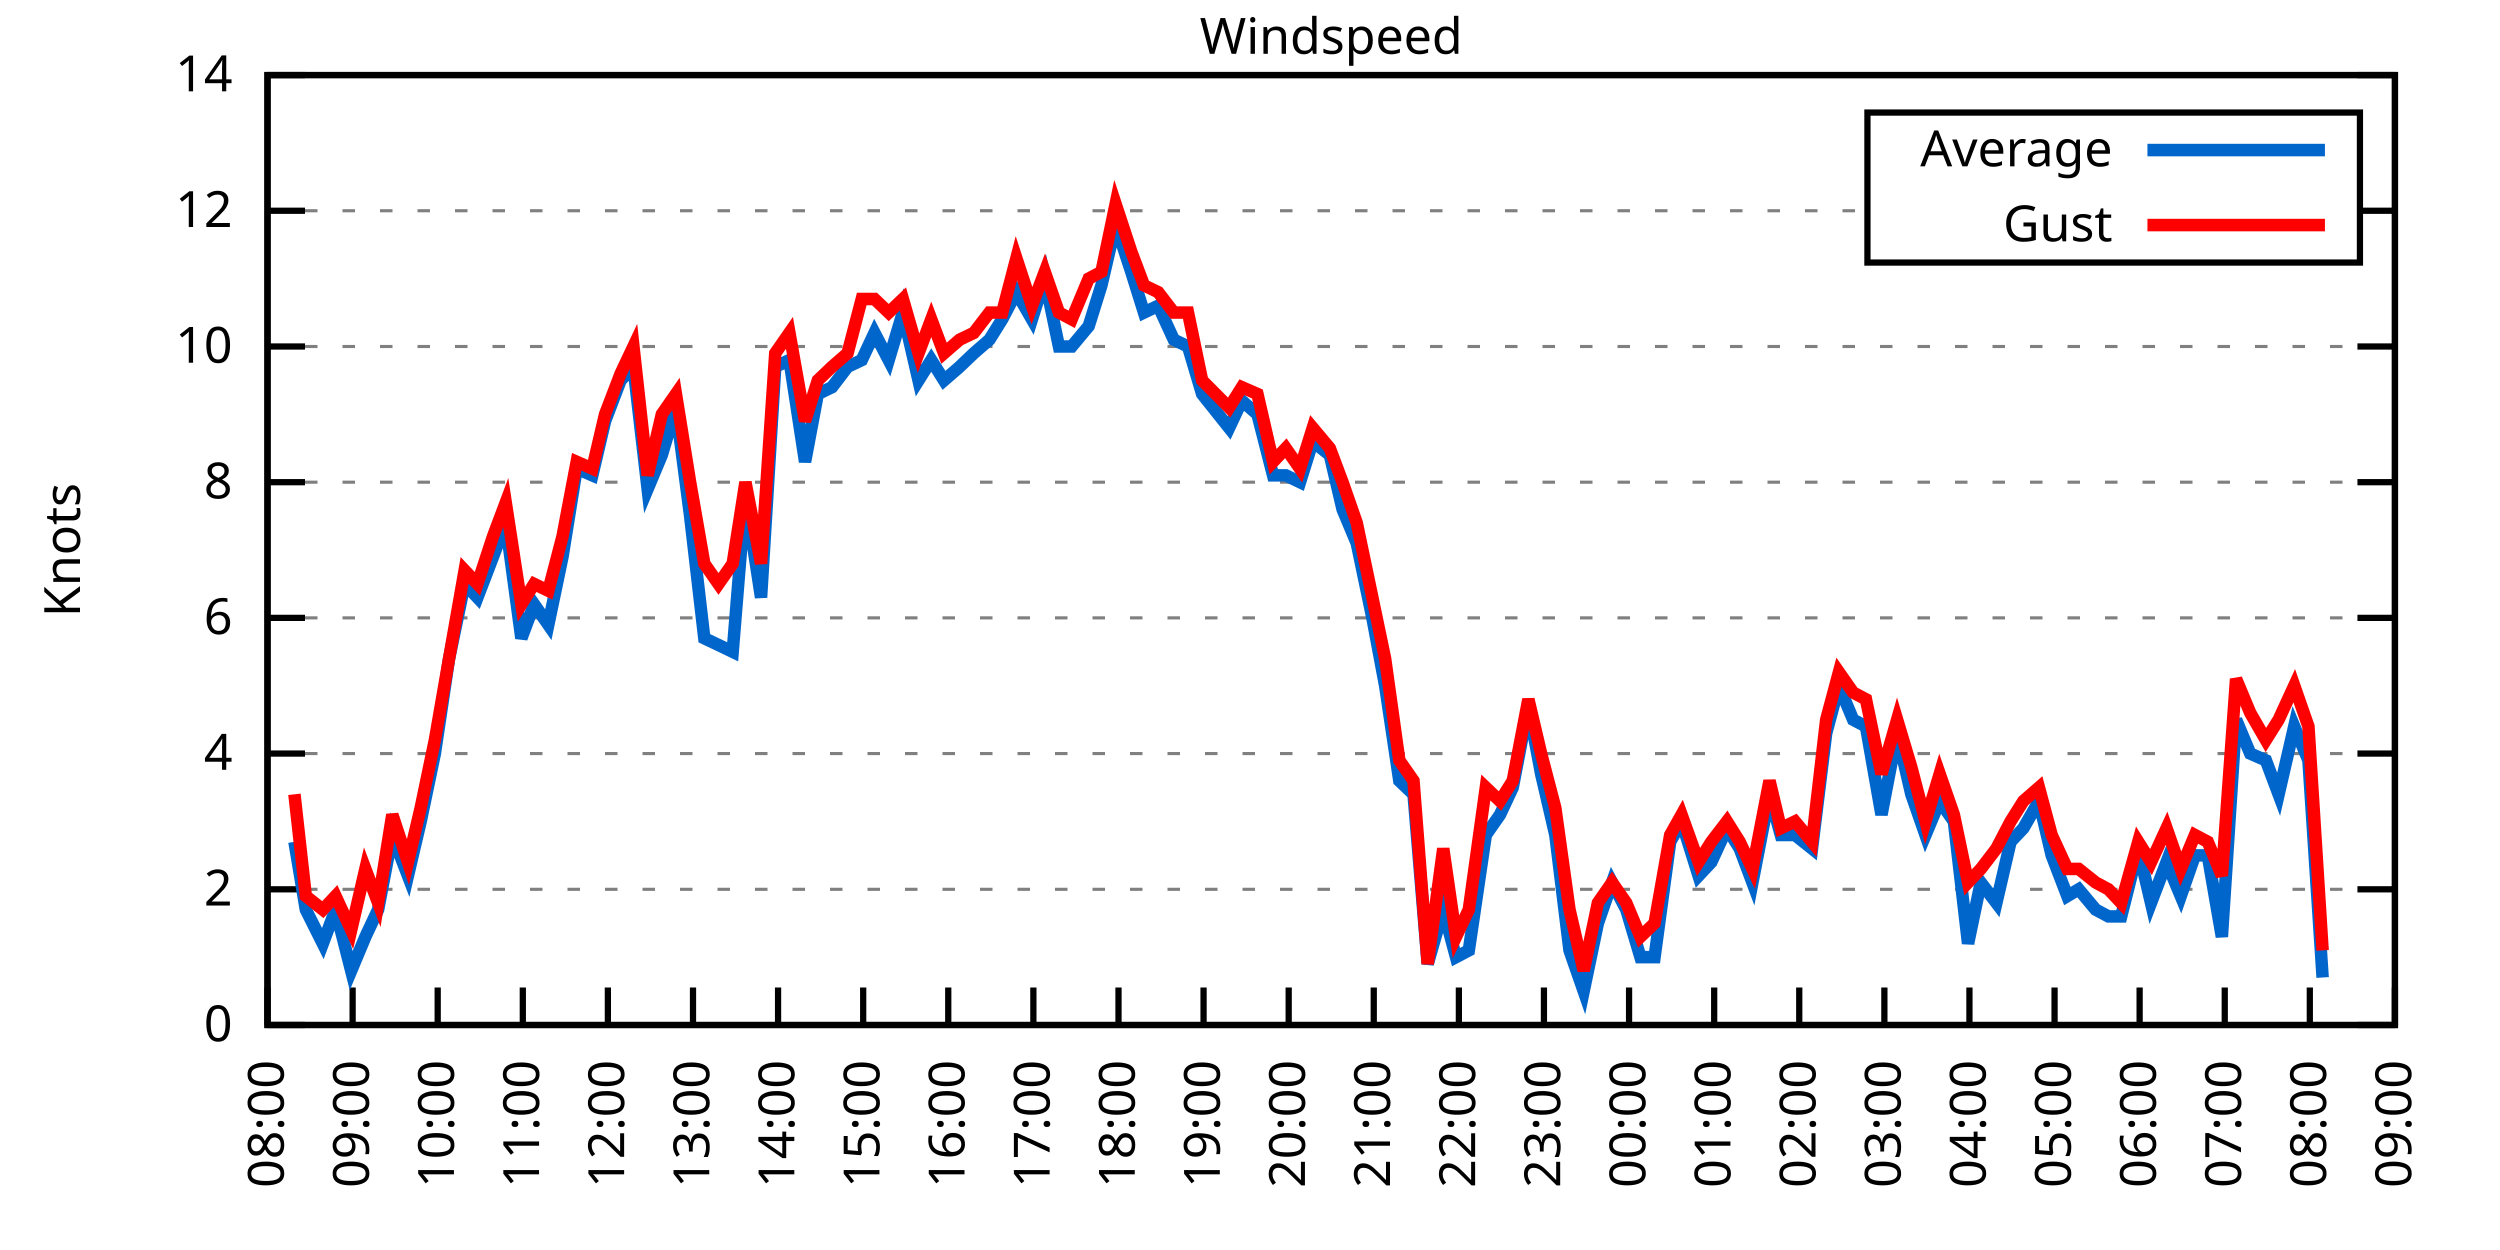
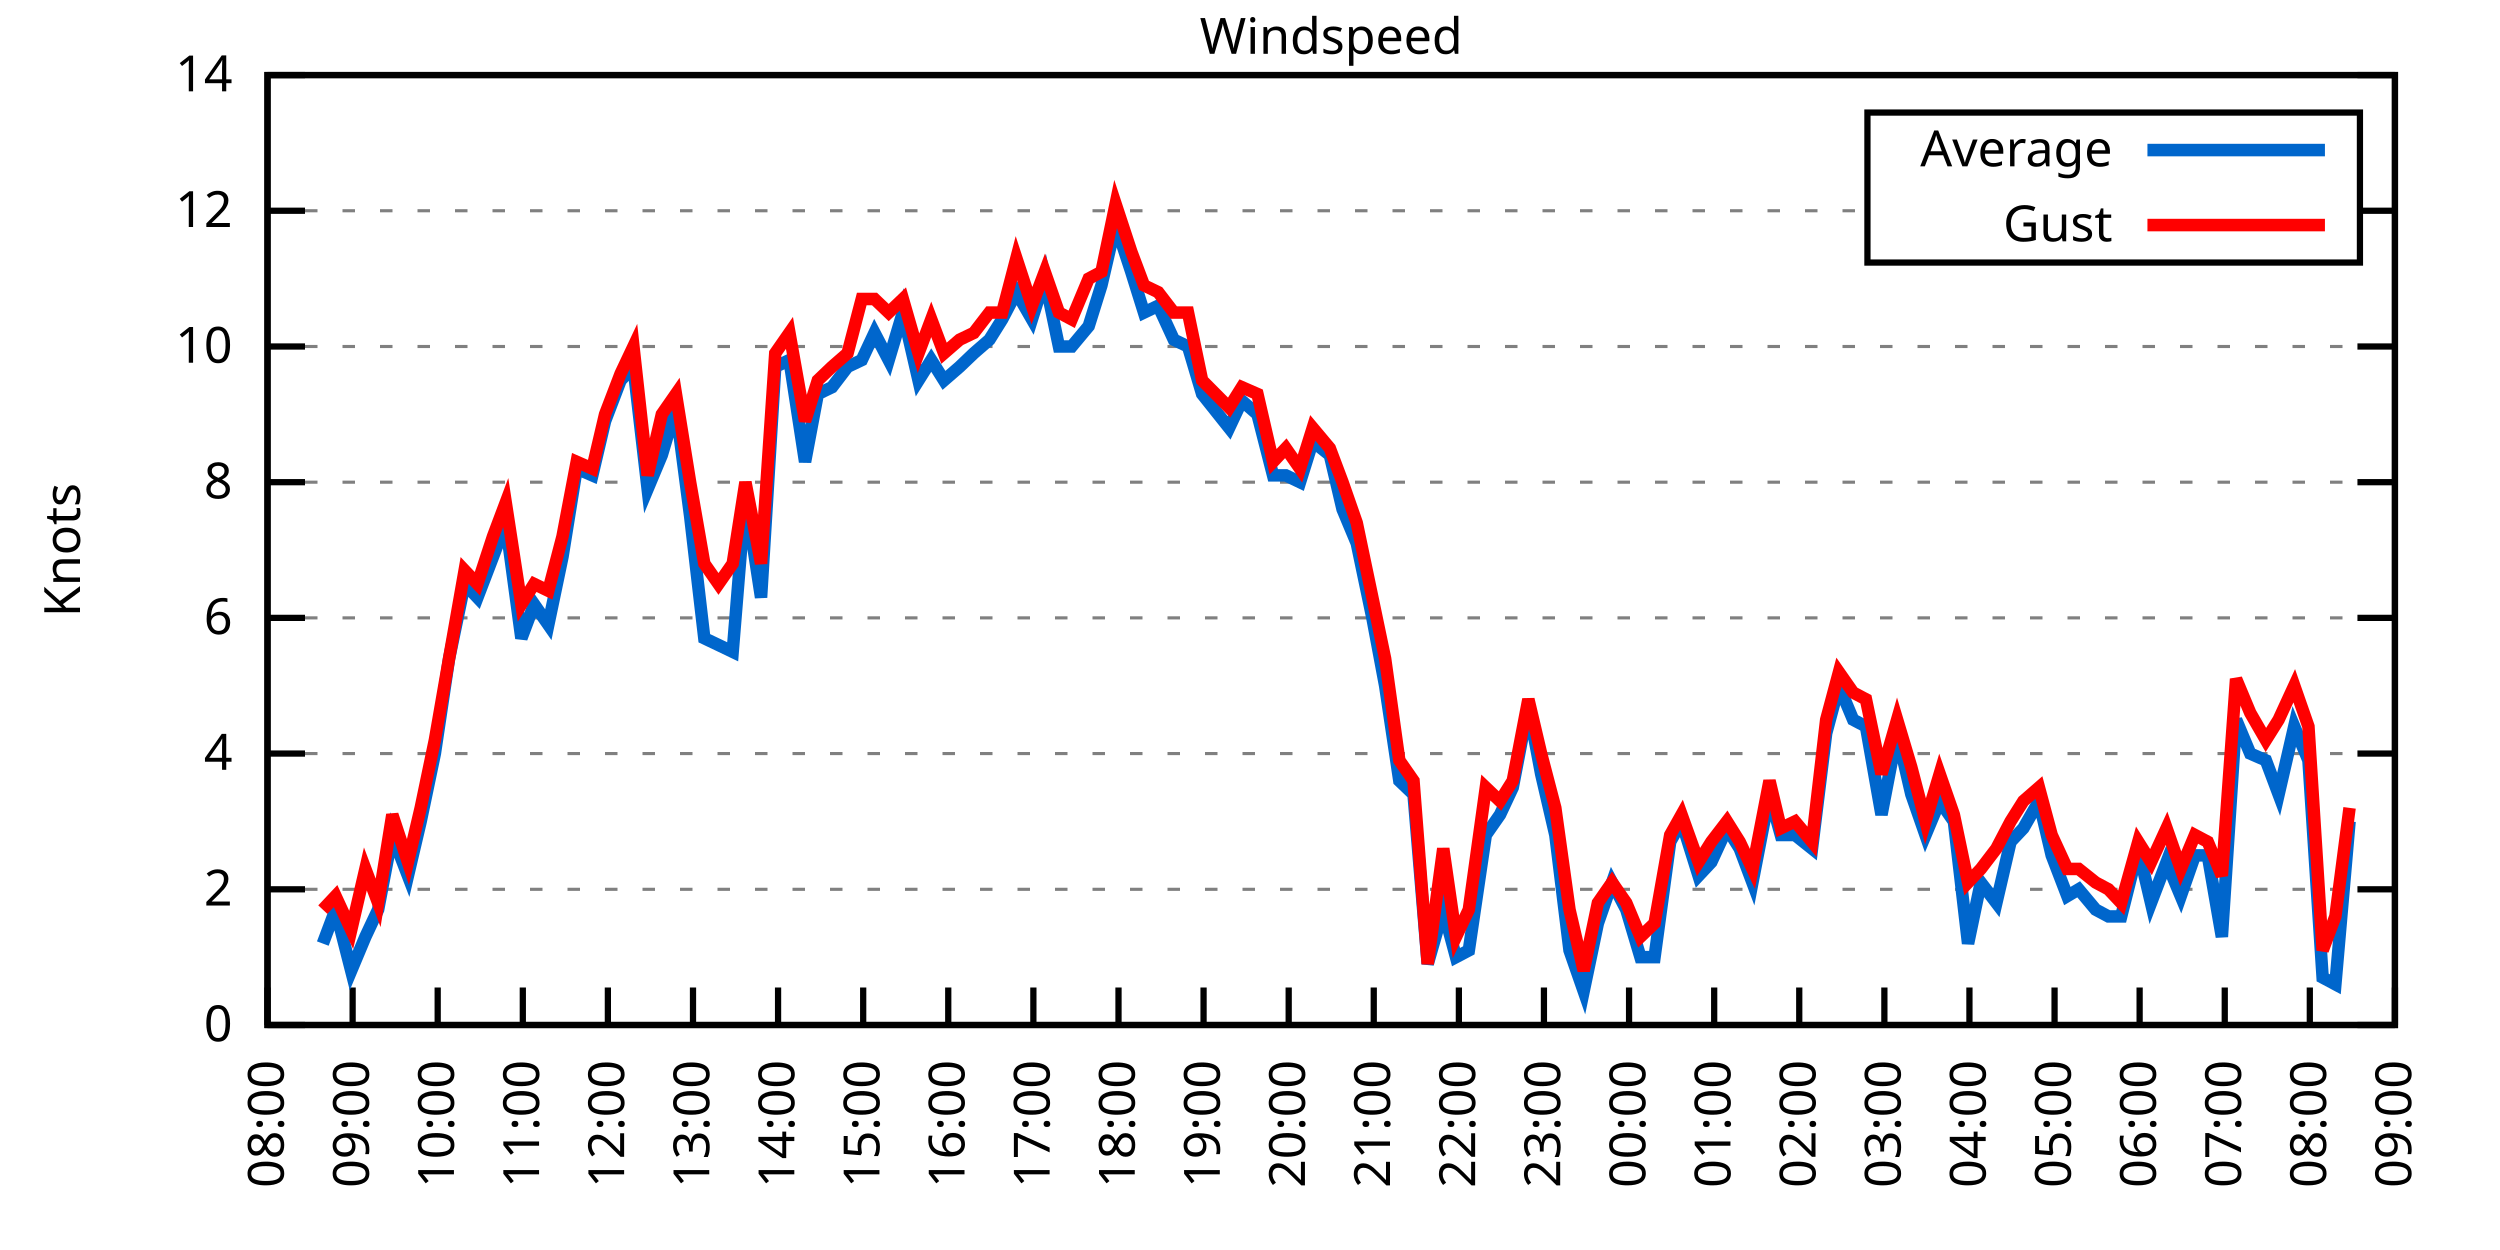
<svg xmlns="http://www.w3.org/2000/svg" xmlns:xlink="http://www.w3.org/1999/xlink" width="400" height="200" viewBox="0 0 400 200">
  <g id="gnuplot_canvas">
    <rect x="0" y="0" width="400" height="200" fill="none" />
    <defs>
      <circle id="gpDot" r="0.5" stroke-width="0.5" stroke="currentColor" />
      <path id="gpPt0" stroke-width="0.333" stroke="currentColor" d="M-1,0 h2 M0,-1 v2" />
      <path id="gpPt1" stroke-width="0.333" stroke="currentColor" d="M-1,-1 L1,1 M1,-1 L-1,1" />
      <path id="gpPt2" stroke-width="0.333" stroke="currentColor" d="M-1,0 L1,0 M0,-1 L0,1 M-1,-1 L1,1 M-1,1 L1,-1" />
      <rect id="gpPt3" stroke-width="0.333" stroke="currentColor" x="-1" y="-1" width="2" height="2" />
      <rect id="gpPt4" stroke-width="0.333" stroke="currentColor" fill="currentColor" x="-1" y="-1" width="2" height="2" />
      <circle id="gpPt5" stroke-width="0.333" stroke="currentColor" cx="0" cy="0" r="1" />
      <use xlink:href="#gpPt5" id="gpPt6" fill="currentColor" stroke="none" />
      <path id="gpPt7" stroke-width="0.333" stroke="currentColor" d="M0,-1.33 L-1.33,0.67 L1.33,0.67 z" />
      <use xlink:href="#gpPt7" id="gpPt8" fill="currentColor" stroke="none" />
      <use xlink:href="#gpPt7" id="gpPt9" stroke="currentColor" transform="rotate(180)" />
      <use xlink:href="#gpPt9" id="gpPt10" fill="currentColor" stroke="none" />
      <use xlink:href="#gpPt3" id="gpPt11" stroke="currentColor" transform="rotate(45)" />
      <use xlink:href="#gpPt11" id="gpPt12" fill="currentColor" stroke="none" />
      <path id="gpPt13" stroke-width="0.333" stroke="currentColor" d="M0,1.330 L1.265,0.411 L0.782,-1.067 L-0.782,-1.076 L-1.265,0.411 z" />
      <use xlink:href="#gpPt13" id="gpPt14" fill="currentColor" stroke="none" />
      <filter id="textbox" filterUnits="objectBoundingBox" x="0" y="0" height="1" width="1">
        <feFlood flood-color="white" flood-opacity="1" result="bgnd" />
        <feComposite in="SourceGraphic" in2="bgnd" operator="atop" />
      </filter>
      <filter id="greybox" filterUnits="objectBoundingBox" x="0" y="0" height="1" width="1">
        <feFlood flood-color="lightgrey" flood-opacity="1" result="grey" />
        <feComposite in="SourceGraphic" in2="grey" operator="atop" />
      </filter>
    </defs>
    <g fill="none" color="white" stroke="currentColor" stroke-width="1.00" stroke-linecap="butt" stroke-linejoin="miter">
</g>
    <g fill="none" color="black" stroke="currentColor" stroke-width="1.00" stroke-linecap="butt" stroke-linejoin="miter">
      <g stroke="none" shape-rendering="crispEdges">
        <polygon fill="rgb(255, 255, 255)" points="42.80,164.00 383.18,164.00 383.18,12.02 42.80,12.02 " />
      </g>
    </g>
    <g fill="none" color="black" stroke="currentColor" stroke-width="1.00" stroke-linecap="butt" stroke-linejoin="miter">
</g>
    <g fill="none" color="black" stroke="black" stroke-width="0.50" stroke-linecap="butt" stroke-linejoin="miter">
</g>
    <g fill="none" color="gray" stroke="currentColor" stroke-width="0.50" stroke-linecap="butt" stroke-linejoin="miter">
      <path stroke="gray" stroke-dasharray="2,4" class="gridline" d="M42.80,164.00 L383.19,164.00  " />
    </g>
    <g fill="none" color="gray" stroke="gray" stroke-width="1.00" stroke-linecap="butt" stroke-linejoin="miter">
</g>
    <g fill="none" color="black" stroke="currentColor" stroke-width="1.00" stroke-linecap="butt" stroke-linejoin="miter">
      <path stroke="black" d="M42.80,164.00 L48.80,164.00 M383.19,164.00 L377.19,164.00  " />
      <g transform="translate(37.20,166.60)" stroke="none" fill="black" font-family="Sans" font-size="8.00" text-anchor="end">
        <text>
          <tspan font-family="Sans"> 0</tspan>
        </text>
      </g>
    </g>
    <g fill="none" color="black" stroke="currentColor" stroke-width="1.00" stroke-linecap="butt" stroke-linejoin="miter">
</g>
    <g fill="none" color="black" stroke="black" stroke-width="0.50" stroke-linecap="butt" stroke-linejoin="miter">
</g>
    <g fill="none" color="gray" stroke="currentColor" stroke-width="0.50" stroke-linecap="butt" stroke-linejoin="miter">
      <path stroke="gray" stroke-dasharray="2,4" class="gridline" d="M42.80,142.29 L383.19,142.29  " />
    </g>
    <g fill="none" color="gray" stroke="gray" stroke-width="1.00" stroke-linecap="butt" stroke-linejoin="miter">
</g>
    <g fill="none" color="black" stroke="currentColor" stroke-width="1.00" stroke-linecap="butt" stroke-linejoin="miter">
      <path stroke="black" d="M42.80,142.29 L48.80,142.29 M383.19,142.29 L377.19,142.29  " />
      <g transform="translate(37.20,144.89)" stroke="none" fill="black" font-family="Sans" font-size="8.00" text-anchor="end">
        <text>
          <tspan font-family="Sans"> 2</tspan>
        </text>
      </g>
    </g>
    <g fill="none" color="black" stroke="currentColor" stroke-width="1.00" stroke-linecap="butt" stroke-linejoin="miter">
</g>
    <g fill="none" color="black" stroke="black" stroke-width="0.50" stroke-linecap="butt" stroke-linejoin="miter">
</g>
    <g fill="none" color="gray" stroke="currentColor" stroke-width="0.50" stroke-linecap="butt" stroke-linejoin="miter">
      <path stroke="gray" stroke-dasharray="2,4" class="gridline" d="M42.80,120.57 L383.19,120.57  " />
    </g>
    <g fill="none" color="gray" stroke="gray" stroke-width="1.00" stroke-linecap="butt" stroke-linejoin="miter">
</g>
    <g fill="none" color="black" stroke="currentColor" stroke-width="1.00" stroke-linecap="butt" stroke-linejoin="miter">
      <path stroke="black" d="M42.80,120.57 L48.80,120.57 M383.19,120.57 L377.19,120.57  " />
      <g transform="translate(37.20,123.17)" stroke="none" fill="black" font-family="Sans" font-size="8.00" text-anchor="end">
        <text>
          <tspan font-family="Sans"> 4</tspan>
        </text>
      </g>
    </g>
    <g fill="none" color="black" stroke="currentColor" stroke-width="1.00" stroke-linecap="butt" stroke-linejoin="miter">
</g>
    <g fill="none" color="black" stroke="black" stroke-width="0.50" stroke-linecap="butt" stroke-linejoin="miter">
</g>
    <g fill="none" color="gray" stroke="currentColor" stroke-width="0.50" stroke-linecap="butt" stroke-linejoin="miter">
      <path stroke="gray" stroke-dasharray="2,4" class="gridline" d="M42.80,98.86 L383.19,98.86  " />
    </g>
    <g fill="none" color="gray" stroke="gray" stroke-width="1.00" stroke-linecap="butt" stroke-linejoin="miter">
</g>
    <g fill="none" color="black" stroke="currentColor" stroke-width="1.00" stroke-linecap="butt" stroke-linejoin="miter">
      <path stroke="black" d="M42.80,98.86 L48.80,98.86 M383.19,98.86 L377.19,98.86  " />
      <g transform="translate(37.20,101.46)" stroke="none" fill="black" font-family="Sans" font-size="8.00" text-anchor="end">
        <text>
          <tspan font-family="Sans"> 6</tspan>
        </text>
      </g>
    </g>
    <g fill="none" color="black" stroke="currentColor" stroke-width="1.00" stroke-linecap="butt" stroke-linejoin="miter">
</g>
    <g fill="none" color="black" stroke="black" stroke-width="0.50" stroke-linecap="butt" stroke-linejoin="miter">
</g>
    <g fill="none" color="gray" stroke="currentColor" stroke-width="0.50" stroke-linecap="butt" stroke-linejoin="miter">
      <path stroke="gray" stroke-dasharray="2,4" class="gridline" d="M42.80,77.15 L383.19,77.15  " />
    </g>
    <g fill="none" color="gray" stroke="gray" stroke-width="1.00" stroke-linecap="butt" stroke-linejoin="miter">
</g>
    <g fill="none" color="black" stroke="currentColor" stroke-width="1.00" stroke-linecap="butt" stroke-linejoin="miter">
      <path stroke="black" d="M42.80,77.15 L48.80,77.15 M383.19,77.15 L377.19,77.15  " />
      <g transform="translate(37.20,79.75)" stroke="none" fill="black" font-family="Sans" font-size="8.00" text-anchor="end">
        <text>
          <tspan font-family="Sans"> 8</tspan>
        </text>
      </g>
    </g>
    <g fill="none" color="black" stroke="currentColor" stroke-width="1.00" stroke-linecap="butt" stroke-linejoin="miter">
</g>
    <g fill="none" color="black" stroke="black" stroke-width="0.50" stroke-linecap="butt" stroke-linejoin="miter">
</g>
    <g fill="none" color="gray" stroke="currentColor" stroke-width="0.50" stroke-linecap="butt" stroke-linejoin="miter">
      <path stroke="gray" stroke-dasharray="2,4" class="gridline" d="M42.80,55.44 L383.19,55.44  " />
    </g>
    <g fill="none" color="gray" stroke="gray" stroke-width="1.00" stroke-linecap="butt" stroke-linejoin="miter">
</g>
    <g fill="none" color="black" stroke="currentColor" stroke-width="1.00" stroke-linecap="butt" stroke-linejoin="miter">
      <path stroke="black" d="M42.80,55.44 L48.80,55.44 M383.19,55.44 L377.19,55.44  " />
      <g transform="translate(37.20,58.04)" stroke="none" fill="black" font-family="Sans" font-size="8.00" text-anchor="end">
        <text>
          <tspan font-family="Sans"> 10</tspan>
        </text>
      </g>
    </g>
    <g fill="none" color="black" stroke="currentColor" stroke-width="1.00" stroke-linecap="butt" stroke-linejoin="miter">
</g>
    <g fill="none" color="black" stroke="black" stroke-width="0.50" stroke-linecap="butt" stroke-linejoin="miter">
</g>
    <g fill="none" color="gray" stroke="currentColor" stroke-width="0.50" stroke-linecap="butt" stroke-linejoin="miter">
      <path stroke="gray" stroke-dasharray="2,4" class="gridline" d="M42.80,33.72 L298.79,33.72 M377.59,33.72 L383.19,33.72  " />
    </g>
    <g fill="none" color="gray" stroke="gray" stroke-width="1.00" stroke-linecap="butt" stroke-linejoin="miter">
</g>
    <g fill="none" color="black" stroke="currentColor" stroke-width="1.00" stroke-linecap="butt" stroke-linejoin="miter">
      <path stroke="black" d="M42.80,33.72 L48.80,33.72 M383.19,33.72 L377.19,33.72  " />
      <g transform="translate(37.20,36.32)" stroke="none" fill="black" font-family="Sans" font-size="8.00" text-anchor="end">
        <text>
          <tspan font-family="Sans"> 12</tspan>
        </text>
      </g>
    </g>
    <g fill="none" color="black" stroke="currentColor" stroke-width="1.00" stroke-linecap="butt" stroke-linejoin="miter">
</g>
    <g fill="none" color="black" stroke="black" stroke-width="0.50" stroke-linecap="butt" stroke-linejoin="miter">
</g>
    <g fill="none" color="gray" stroke="currentColor" stroke-width="0.50" stroke-linecap="butt" stroke-linejoin="miter">
      <path stroke="gray" stroke-dasharray="2,4" class="gridline" d="M42.80,12.01 L383.19,12.01  " />
    </g>
    <g fill="none" color="gray" stroke="gray" stroke-width="1.00" stroke-linecap="butt" stroke-linejoin="miter">
</g>
    <g fill="none" color="black" stroke="currentColor" stroke-width="1.00" stroke-linecap="butt" stroke-linejoin="miter">
      <path stroke="black" d="M42.80,12.01 L48.80,12.01 M383.19,12.01 L377.19,12.01  " />
      <g transform="translate(37.20,14.61)" stroke="none" fill="black" font-family="Sans" font-size="8.00" text-anchor="end">
        <text>
          <tspan font-family="Sans"> 14</tspan>
        </text>
      </g>
    </g>
    <g fill="none" color="black" stroke="currentColor" stroke-width="1.00" stroke-linecap="butt" stroke-linejoin="miter">
      <path stroke="black" d="M42.80,164.00 L42.80,158.00  " />
      <g transform="translate(45.40,169.60) rotate(270.00)" stroke="none" fill="black" font-family="Sans" font-size="8.00" text-anchor="end">
        <text>
          <tspan font-family="Sans">08:00</tspan>
        </text>
      </g>
    </g>
    <g fill="none" color="black" stroke="currentColor" stroke-width="1.00" stroke-linecap="butt" stroke-linejoin="miter">
      <path stroke="black" d="M56.42,164.00 L56.42,158.00  " />
      <g transform="translate(59.02,169.60) rotate(270.00)" stroke="none" fill="black" font-family="Sans" font-size="8.00" text-anchor="end">
        <text>
          <tspan font-family="Sans">09:00</tspan>
        </text>
      </g>
    </g>
    <g fill="none" color="black" stroke="currentColor" stroke-width="1.00" stroke-linecap="butt" stroke-linejoin="miter">
      <path stroke="black" d="M70.03,164.00 L70.03,158.00  " />
      <g transform="translate(72.63,169.60) rotate(270.00)" stroke="none" fill="black" font-family="Sans" font-size="8.00" text-anchor="end">
        <text>
          <tspan font-family="Sans">10:00</tspan>
        </text>
      </g>
    </g>
    <g fill="none" color="black" stroke="currentColor" stroke-width="1.00" stroke-linecap="butt" stroke-linejoin="miter">
      <path stroke="black" d="M83.65,164.00 L83.65,158.00  " />
      <g transform="translate(86.25,169.60) rotate(270.00)" stroke="none" fill="black" font-family="Sans" font-size="8.00" text-anchor="end">
        <text>
          <tspan font-family="Sans">11:00</tspan>
        </text>
      </g>
    </g>
    <g fill="none" color="black" stroke="currentColor" stroke-width="1.00" stroke-linecap="butt" stroke-linejoin="miter">
      <path stroke="black" d="M97.26,164.00 L97.26,158.00  " />
      <g transform="translate(99.86,169.60) rotate(270.00)" stroke="none" fill="black" font-family="Sans" font-size="8.00" text-anchor="end">
        <text>
          <tspan font-family="Sans">12:00</tspan>
        </text>
      </g>
    </g>
    <g fill="none" color="black" stroke="currentColor" stroke-width="1.00" stroke-linecap="butt" stroke-linejoin="miter">
      <path stroke="black" d="M110.88,164.00 L110.88,158.00  " />
      <g transform="translate(113.48,169.60) rotate(270.00)" stroke="none" fill="black" font-family="Sans" font-size="8.00" text-anchor="end">
        <text>
          <tspan font-family="Sans">13:00</tspan>
        </text>
      </g>
    </g>
    <g fill="none" color="black" stroke="currentColor" stroke-width="1.00" stroke-linecap="butt" stroke-linejoin="miter">
      <path stroke="black" d="M124.49,164.00 L124.49,158.00  " />
      <g transform="translate(127.09,169.60) rotate(270.00)" stroke="none" fill="black" font-family="Sans" font-size="8.00" text-anchor="end">
        <text>
          <tspan font-family="Sans">14:00</tspan>
        </text>
      </g>
    </g>
    <g fill="none" color="black" stroke="currentColor" stroke-width="1.00" stroke-linecap="butt" stroke-linejoin="miter">
      <path stroke="black" d="M138.11,164.00 L138.11,158.00  " />
      <g transform="translate(140.71,169.60) rotate(270.00)" stroke="none" fill="black" font-family="Sans" font-size="8.00" text-anchor="end">
        <text>
          <tspan font-family="Sans">15:00</tspan>
        </text>
      </g>
    </g>
    <g fill="none" color="black" stroke="currentColor" stroke-width="1.00" stroke-linecap="butt" stroke-linejoin="miter">
      <path stroke="black" d="M151.72,164.00 L151.72,158.00  " />
      <g transform="translate(154.32,169.60) rotate(270.00)" stroke="none" fill="black" font-family="Sans" font-size="8.00" text-anchor="end">
        <text>
          <tspan font-family="Sans">16:00</tspan>
        </text>
      </g>
    </g>
    <g fill="none" color="black" stroke="currentColor" stroke-width="1.00" stroke-linecap="butt" stroke-linejoin="miter">
      <path stroke="black" d="M165.34,164.00 L165.34,158.00  " />
      <g transform="translate(167.94,169.60) rotate(270.00)" stroke="none" fill="black" font-family="Sans" font-size="8.00" text-anchor="end">
        <text>
          <tspan font-family="Sans">17:00</tspan>
        </text>
      </g>
    </g>
    <g fill="none" color="black" stroke="currentColor" stroke-width="1.00" stroke-linecap="butt" stroke-linejoin="miter">
      <path stroke="black" d="M178.96,164.00 L178.96,158.00  " />
      <g transform="translate(181.56,169.60) rotate(270.00)" stroke="none" fill="black" font-family="Sans" font-size="8.00" text-anchor="end">
        <text>
          <tspan font-family="Sans">18:00</tspan>
        </text>
      </g>
    </g>
    <g fill="none" color="black" stroke="currentColor" stroke-width="1.00" stroke-linecap="butt" stroke-linejoin="miter">
      <path stroke="black" d="M192.57,164.00 L192.57,158.00  " />
      <g transform="translate(195.17,169.60) rotate(270.00)" stroke="none" fill="black" font-family="Sans" font-size="8.00" text-anchor="end">
        <text>
          <tspan font-family="Sans">19:00</tspan>
        </text>
      </g>
    </g>
    <g fill="none" color="black" stroke="currentColor" stroke-width="1.00" stroke-linecap="butt" stroke-linejoin="miter">
      <path stroke="black" d="M206.19,164.00 L206.19,158.00  " />
      <g transform="translate(208.79,169.60) rotate(270.00)" stroke="none" fill="black" font-family="Sans" font-size="8.00" text-anchor="end">
        <text>
          <tspan font-family="Sans">20:00</tspan>
        </text>
      </g>
    </g>
    <g fill="none" color="black" stroke="currentColor" stroke-width="1.00" stroke-linecap="butt" stroke-linejoin="miter">
      <path stroke="black" d="M219.80,164.00 L219.80,158.00  " />
      <g transform="translate(222.40,169.60) rotate(270.00)" stroke="none" fill="black" font-family="Sans" font-size="8.00" text-anchor="end">
        <text>
          <tspan font-family="Sans">21:00</tspan>
        </text>
      </g>
    </g>
    <g fill="none" color="black" stroke="currentColor" stroke-width="1.00" stroke-linecap="butt" stroke-linejoin="miter">
      <path stroke="black" d="M233.42,164.00 L233.42,158.00  " />
      <g transform="translate(236.02,169.60) rotate(270.00)" stroke="none" fill="black" font-family="Sans" font-size="8.00" text-anchor="end">
        <text>
          <tspan font-family="Sans">22:00</tspan>
        </text>
      </g>
    </g>
    <g fill="none" color="black" stroke="currentColor" stroke-width="1.00" stroke-linecap="butt" stroke-linejoin="miter">
      <path stroke="black" d="M247.03,164.00 L247.03,158.00  " />
      <g transform="translate(249.63,169.60) rotate(270.00)" stroke="none" fill="black" font-family="Sans" font-size="8.00" text-anchor="end">
        <text>
          <tspan font-family="Sans">23:00</tspan>
        </text>
      </g>
    </g>
    <g fill="none" color="black" stroke="currentColor" stroke-width="1.00" stroke-linecap="butt" stroke-linejoin="miter">
      <path stroke="black" d="M260.65,164.00 L260.65,158.00  " />
      <g transform="translate(263.25,169.60) rotate(270.00)" stroke="none" fill="black" font-family="Sans" font-size="8.00" text-anchor="end">
        <text>
          <tspan font-family="Sans">00:00</tspan>
        </text>
      </g>
    </g>
    <g fill="none" color="black" stroke="currentColor" stroke-width="1.00" stroke-linecap="butt" stroke-linejoin="miter">
      <path stroke="black" d="M274.27,164.00 L274.27,158.00  " />
      <g transform="translate(276.87,169.60) rotate(270.00)" stroke="none" fill="black" font-family="Sans" font-size="8.00" text-anchor="end">
        <text>
          <tspan font-family="Sans">01:00</tspan>
        </text>
      </g>
    </g>
    <g fill="none" color="black" stroke="currentColor" stroke-width="1.00" stroke-linecap="butt" stroke-linejoin="miter">
      <path stroke="black" d="M287.88,164.00 L287.88,158.00  " />
      <g transform="translate(290.48,169.60) rotate(270.00)" stroke="none" fill="black" font-family="Sans" font-size="8.00" text-anchor="end">
        <text>
          <tspan font-family="Sans">02:00</tspan>
        </text>
      </g>
    </g>
    <g fill="none" color="black" stroke="currentColor" stroke-width="1.00" stroke-linecap="butt" stroke-linejoin="miter">
      <path stroke="black" d="M301.50,164.00 L301.50,158.00  " />
      <g transform="translate(304.10,169.60) rotate(270.00)" stroke="none" fill="black" font-family="Sans" font-size="8.00" text-anchor="end">
        <text>
          <tspan font-family="Sans">03:00</tspan>
        </text>
      </g>
    </g>
    <g fill="none" color="black" stroke="currentColor" stroke-width="1.00" stroke-linecap="butt" stroke-linejoin="miter">
      <path stroke="black" d="M315.11,164.00 L315.11,158.00  " />
      <g transform="translate(317.71,169.60) rotate(270.00)" stroke="none" fill="black" font-family="Sans" font-size="8.00" text-anchor="end">
        <text>
          <tspan font-family="Sans">04:00</tspan>
        </text>
      </g>
    </g>
    <g fill="none" color="black" stroke="currentColor" stroke-width="1.00" stroke-linecap="butt" stroke-linejoin="miter">
      <path stroke="black" d="M328.73,164.00 L328.73,158.00  " />
      <g transform="translate(331.33,169.60) rotate(270.00)" stroke="none" fill="black" font-family="Sans" font-size="8.00" text-anchor="end">
        <text>
          <tspan font-family="Sans">05:00</tspan>
        </text>
      </g>
    </g>
    <g fill="none" color="black" stroke="currentColor" stroke-width="1.00" stroke-linecap="butt" stroke-linejoin="miter">
      <path stroke="black" d="M342.34,164.00 L342.34,158.00  " />
      <g transform="translate(344.94,169.60) rotate(270.00)" stroke="none" fill="black" font-family="Sans" font-size="8.00" text-anchor="end">
        <text>
          <tspan font-family="Sans">06:00</tspan>
        </text>
      </g>
    </g>
    <g fill="none" color="black" stroke="currentColor" stroke-width="1.00" stroke-linecap="butt" stroke-linejoin="miter">
      <path stroke="black" d="M355.96,164.00 L355.96,158.00  " />
      <g transform="translate(358.56,169.60) rotate(270.00)" stroke="none" fill="black" font-family="Sans" font-size="8.00" text-anchor="end">
        <text>
          <tspan font-family="Sans">07:00</tspan>
        </text>
      </g>
    </g>
    <g fill="none" color="black" stroke="currentColor" stroke-width="1.00" stroke-linecap="butt" stroke-linejoin="miter">
      <path stroke="black" d="M369.57,164.00 L369.57,158.00  " />
      <g transform="translate(372.17,169.60) rotate(270.00)" stroke="none" fill="black" font-family="Sans" font-size="8.00" text-anchor="end">
        <text>
          <tspan font-family="Sans">08:00</tspan>
        </text>
      </g>
    </g>
    <g fill="none" color="black" stroke="currentColor" stroke-width="1.00" stroke-linecap="butt" stroke-linejoin="miter">
      <path stroke="black" d="M383.19,164.00 L383.19,158.00  " />
      <g transform="translate(385.79,169.60) rotate(270.00)" stroke="none" fill="black" font-family="Sans" font-size="8.00" text-anchor="end">
        <text>
          <tspan font-family="Sans">09:00</tspan>
        </text>
      </g>
    </g>
    <g fill="none" color="black" stroke="currentColor" stroke-width="1.00" stroke-linecap="butt" stroke-linejoin="miter">
</g>
    <g fill="none" color="black" stroke="currentColor" stroke-width="1.00" stroke-linecap="butt" stroke-linejoin="miter">
      <path stroke="black" d="M42.80,12.01 L42.80,164.00 L383.19,164.00 L383.19,12.01 L42.80,12.01 Z  " />
    </g>
    <g fill="none" color="black" stroke="currentColor" stroke-width="1.00" stroke-linecap="butt" stroke-linejoin="miter">
</g>
    <g fill="none" color="black" stroke="currentColor" stroke-width="1.00" stroke-linecap="butt" stroke-linejoin="miter">
      <path stroke="black" d="M298.79,42.01 L298.79,18.01 L377.59,18.01 L377.59,42.01 L298.79,42.01 Z  " />
    </g>
    <g id="Windspeed_plot_1">
      <g fill="none" color="white" stroke="black" stroke-width="2.00" stroke-linecap="butt" stroke-linejoin="miter">
</g>
      <g fill="none" color="black" stroke="currentColor" stroke-width="2.00" stroke-linecap="butt" stroke-linejoin="miter">
        <g transform="translate(337.99,26.61)" stroke="none" fill="black" font-family="Sans" font-size="8.00" text-anchor="end">
          <text>
            <tspan font-family="Sans">Average</tspan>
          </text>
        </g>
      </g>
      <g fill="none" color="black" stroke="currentColor" stroke-width="2.00" stroke-linecap="butt" stroke-linejoin="miter">
-         <path stroke="rgb(  0, 102, 204)" d="M343.59,24.01 L371.99,24.01 M47.11,134.69 L48.93,145.54 L51.65,150.97 L53.69,145.54 L56.19,155.31 L58.46,149.89   L60.50,145.54 L62.77,133.60 L65.27,140.12 L67.31,131.43 L69.58,120.57 L71.85,105.38 L74.34,93.43 L76.39,95.60   L78.88,89.09 L80.92,83.66 L83.42,102.12 L85.46,96.69 L87.73,99.95 L90.00,89.09 L92.27,74.98 L94.77,76.06   L96.81,67.38 L99.30,60.86 L101.35,58.69 L103.62,78.23 L105.89,72.81 L108.15,65.21 L110.42,82.58 L112.69,102.12   L114.96,103.20 L117.23,104.29 L119.27,79.32 L121.77,95.60 L124.04,58.69 L126.31,57.61 L128.81,73.89 L130.85,63.04   L133.12,61.95 L135.61,58.69 L137.88,57.61 L139.92,53.26 L142.19,57.61 L144.46,50.01 L146.96,60.86 L149.00,57.61   L151.04,60.86 L153.54,58.69 L155.81,56.52 L158.31,54.35 L160.35,51.09 L162.62,46.75 L165.11,51.09 L167.16,44.58   L169.43,55.44 L171.47,55.44 L174.19,52.18 L176.23,45.66 L178.50,35.89 L181.00,43.49 L183.04,50.01 L185.31,48.92   L187.81,54.35 L190.08,55.44 L192.34,63.04 L196.66,68.46 L198.70,64.12 L201.19,66.29 L203.69,76.06 L205.73,76.06   L208.00,77.15 L210.04,70.63 L212.77,72.81 L214.81,81.49 L217.08,86.92 L219.58,98.86 L221.62,109.72 L223.89,124.92   L226.16,127.09 L228.43,154.23 L230.92,145.54 L232.96,153.14 L235.01,152.06 L237.73,133.60 L240.00,130.35 L242.04,126.00   L244.54,112.97 L246.58,123.83 L248.85,133.60 L251.12,152.06 L253.39,158.57 L255.66,147.72 L257.93,141.20 L260.20,145.54   L262.47,153.14 L264.73,153.14 L267.23,134.69 L269.05,131.43 L271.77,140.12 L273.81,137.94 L276.31,132.52 L278.35,135.77   L280.39,141.20 L283.12,127.09 L284.93,133.60 L287.20,133.60 L289.92,135.77 L292.19,117.32 L294.23,109.72 L296.50,115.15   L298.55,116.23 L301.04,130.35 L303.54,117.32 L305.81,127.09 L308.08,133.60 L310.35,128.17 L312.62,131.43 L314.89,150.97   L316.93,141.20 L319.42,144.46 L321.69,134.69 L323.74,132.52 L326.23,128.17 L328.27,136.86 L330.77,143.37 L332.59,142.29   L335.31,145.54 L337.35,146.63 L339.39,146.63 L342.12,135.77 L344.16,144.46 L346.65,137.94 L348.92,143.37 L351.19,136.86   L353.24,136.86 L355.50,149.89 L357.77,115.15 L360.04,120.57 L362.54,121.66 L364.58,127.09 L367.08,116.23 L369.35,121.66   L371.62,156.40  " />
+         <path stroke="rgb(  0, 102, 204)" d="M343.59,24.01 L371.99,24.01 M51.65,150.97 L53.69,145.54 L56.19,155.31 L58.46,149.89 L60.50,145.54 L62.77,133.60   L65.27,140.12 L67.31,131.43 L69.58,120.57 L71.85,105.38 L74.34,93.43 L76.39,95.60 L78.88,89.09 L80.92,83.66   L83.42,102.12 L85.46,96.69 L87.73,99.95 L90.00,89.09 L92.27,74.98 L94.77,76.06 L96.81,67.38 L99.30,60.86   L101.35,58.69 L103.62,78.23 L105.89,72.81 L108.15,65.21 L110.42,82.58 L112.69,102.12 L114.96,103.20 L117.23,104.29   L119.27,79.32 L121.77,95.60 L124.04,58.69 L126.31,57.61 L128.81,73.89 L130.85,63.04 L133.12,61.95 L135.61,58.69   L137.88,57.61 L139.92,53.26 L142.19,57.61 L144.46,50.01 L146.96,60.86 L149.00,57.61 L151.04,60.86 L153.54,58.69   L155.81,56.52 L158.31,54.35 L160.35,51.09 L162.62,46.75 L165.11,51.09 L167.16,44.58 L169.43,55.44 L171.47,55.44   L174.19,52.18 L176.23,45.66 L178.50,35.89 L181.00,43.49 L183.04,50.01 L185.31,48.92 L187.81,54.35 L190.08,55.44   L192.34,63.04 L196.66,68.46 L198.70,64.12 L201.19,66.29 L203.69,76.06 L205.73,76.06 L208.00,77.15 L210.04,70.63   L212.77,72.81 L214.81,81.49 L217.08,86.92 L219.58,98.86 L221.62,109.72 L223.89,124.92 L226.16,127.09 L228.43,154.23   L230.92,145.54 L232.96,153.14 L235.01,152.06 L237.73,133.60 L240.00,130.35 L242.04,126.00 L244.54,112.97 L246.58,123.83   L248.85,133.60 L251.12,152.06 L253.39,158.57 L255.66,147.72 L257.93,141.20 L260.20,145.54 L262.47,153.14 L264.73,153.14   L267.23,134.69 L269.05,131.43 L271.77,140.12 L273.81,137.94 L276.31,132.52 L278.35,135.77 L280.39,141.20 L283.12,127.09   L284.93,133.60 L287.20,133.60 L289.92,135.77 L292.19,117.32 L294.23,109.72 L296.50,115.15 L298.55,116.23 L301.04,130.35   L303.54,117.32 L305.81,127.09 L308.08,133.60 L310.35,128.17 L312.62,131.43 L314.89,150.97 L316.93,141.20 L319.42,144.46   L321.69,134.69 L323.74,132.52 L326.23,128.17 L328.27,136.86 L330.77,143.37 L332.59,142.29 L335.31,145.54 L337.35,146.63   L339.39,146.63 L342.12,135.77 L344.16,144.46 L346.65,137.94 L348.92,143.37 L351.19,136.86 L353.24,136.86 L355.50,149.89   L357.77,115.15 L360.04,120.57 L362.54,121.66 L364.58,127.09 L367.08,116.23 L369.35,121.66 L371.62,156.40 L373.66,157.49   L375.93,131.43  " />
      </g>
    </g>
    <g id="Windspeed_plot_2">
      <g fill="none" color="black" stroke="currentColor" stroke-width="2.00" stroke-linecap="butt" stroke-linejoin="miter">
        <g transform="translate(337.99,38.61)" stroke="none" fill="black" font-family="Sans" font-size="8.00" text-anchor="end">
          <text>
            <tspan font-family="Sans">Gust</tspan>
          </text>
        </g>
      </g>
      <g fill="none" color="black" stroke="currentColor" stroke-width="2.00" stroke-linecap="butt" stroke-linejoin="miter">
-         <path stroke="rgb(255,   0,   0)" d="M343.59,36.01 L371.99,36.01 M47.11,127.09 L48.93,143.37 L51.65,145.54 L53.69,143.37 L56.19,148.80 L58.46,139.03   L60.50,144.46 L62.77,130.35 L65.27,137.94 L67.31,129.26 L69.58,118.40 L71.85,105.38 L74.34,91.26 L76.39,93.43   L78.88,85.83 L80.92,80.41 L83.42,96.69 L85.46,93.43 L87.73,94.52 L90.00,85.83 L92.27,73.89 L94.77,74.98   L96.81,66.29 L99.30,59.78 L101.35,55.44 L103.62,76.06 L105.89,66.29 L108.15,63.04 L110.42,77.15 L112.69,90.18   L114.96,93.43 L117.23,90.18 L119.27,77.15 L121.77,90.18 L124.04,56.52 L126.31,53.26 L128.81,67.38 L130.85,60.86   L133.12,58.69 L135.61,56.52 L137.88,47.84 L139.92,47.84 L142.19,50.01 L144.46,47.84 L146.96,56.52 L149.00,51.09   L151.04,56.52 L153.54,54.35 L155.81,53.26 L158.31,50.01 L160.35,50.01 L162.62,41.32 L165.11,48.92 L167.16,43.49   L169.43,50.01 L171.47,51.09 L174.19,44.58 L176.23,43.49 L178.50,32.64 L181.00,40.24 L183.04,45.66 L185.31,46.75   L187.81,50.01 L190.08,50.01 L192.34,60.86 L196.66,65.21 L198.70,61.95 L201.19,63.04 L203.69,73.89 L205.73,71.72   L208.00,74.98 L210.04,68.46 L212.77,71.72 L214.81,77.15 L217.08,83.66 L219.58,95.60 L221.62,105.38 L223.89,121.66   L226.16,124.92 L228.43,154.23 L230.92,135.77 L232.96,149.89 L235.01,145.54 L237.73,126.00 L240.00,128.17 L242.04,124.92   L244.54,111.89 L246.58,120.57 L248.85,129.26 L251.12,145.54 L253.39,155.31 L255.66,144.46 L257.93,141.20 L260.20,144.46   L262.47,149.89 L264.73,147.72 L267.23,133.60 L269.05,130.35 L271.77,137.94 L273.81,134.69 L276.31,131.43 L278.35,134.69   L280.39,139.03 L283.12,124.92 L284.93,132.52 L287.20,131.43 L289.92,134.69 L292.19,115.15 L294.23,107.55 L296.50,110.80   L298.55,111.89 L301.04,123.83 L303.54,115.15 L305.81,122.75 L308.08,131.43 L310.35,123.83 L312.62,130.35 L314.89,141.20   L316.93,139.03 L319.42,135.77 L321.69,131.43 L323.74,128.17 L326.23,126.00 L328.27,133.60 L330.77,139.03 L332.59,139.03   L335.31,141.20 L337.35,142.29 L339.39,144.46 L342.12,134.69 L344.16,137.94 L346.65,132.52 L348.92,139.03 L351.19,133.60   L353.24,134.69 L355.50,140.12 L357.77,108.63 L360.04,114.06 L362.54,118.40 L364.58,115.15 L367.08,109.72 L369.35,116.23   L371.62,152.06  " />
+         <path stroke="rgb(255,   0,   0)" d="M343.59,36.01 L371.99,36.01 M51.65,145.54 L53.69,143.37 L56.19,148.80 L58.46,139.03 L60.50,144.46 L62.77,130.35   L65.27,137.94 L67.31,129.26 L69.58,118.40 L71.85,105.38 L74.34,91.26 L76.39,93.43 L78.88,85.83 L80.92,80.41   L83.42,96.69 L85.46,93.43 L87.73,94.52 L90.00,85.83 L92.27,73.89 L94.77,74.98 L96.81,66.29 L99.30,59.78   L101.35,55.44 L103.62,76.06 L105.89,66.29 L108.15,63.04 L110.42,77.15 L112.69,90.18 L114.96,93.43 L117.23,90.18   L119.27,77.15 L121.77,90.18 L124.04,56.52 L126.31,53.26 L128.81,67.38 L130.85,60.86 L133.12,58.69 L135.61,56.52   L137.88,47.84 L139.92,47.84 L142.19,50.01 L144.46,47.84 L146.96,56.52 L149.00,51.09 L151.04,56.52 L153.54,54.35   L155.81,53.26 L158.31,50.01 L160.35,50.01 L162.62,41.32 L165.11,48.92 L167.16,43.49 L169.43,50.01 L171.47,51.09   L174.19,44.58 L176.23,43.49 L178.50,32.64 L181.00,40.24 L183.04,45.66 L185.31,46.75 L187.81,50.01 L190.08,50.01   L192.34,60.86 L196.66,65.21 L198.70,61.95 L201.19,63.04 L203.69,73.89 L205.73,71.72 L208.00,74.98 L210.04,68.46   L212.77,71.72 L214.81,77.15 L217.08,83.66 L219.58,95.60 L221.62,105.38 L223.89,121.66 L226.16,124.92 L228.43,154.23   L230.92,135.77 L232.96,149.89 L235.01,145.54 L237.73,126.00 L240.00,128.17 L242.04,124.92 L244.54,111.89 L246.58,120.57   L248.85,129.26 L251.12,145.54 L253.39,155.31 L255.66,144.46 L257.93,141.20 L260.20,144.46 L262.47,149.89 L264.73,147.72   L267.23,133.60 L269.05,130.35 L271.77,137.94 L273.81,134.69 L276.31,131.43 L278.35,134.69 L280.39,139.03 L283.12,124.92   L284.93,132.52 L287.20,131.43 L289.92,134.69 L292.19,115.15 L294.23,107.55 L296.50,110.80 L298.55,111.89 L301.04,123.83   L303.54,115.15 L305.81,122.75 L308.08,131.43 L310.35,123.83 L312.62,130.35 L314.89,141.20 L316.93,139.03 L319.42,135.77   L321.69,131.43 L323.74,128.17 L326.23,126.00 L328.27,133.60 L330.77,139.03 L332.59,139.03 L335.31,141.20 L337.35,142.29   L339.39,144.46 L342.12,134.69 L344.16,137.94 L346.65,132.52 L348.92,139.03 L351.19,133.60 L353.24,134.69 L355.50,140.12   L357.77,108.63 L360.04,114.06 L362.54,118.40 L364.58,115.15 L367.08,109.72 L369.35,116.23 L371.62,152.06 L373.66,146.63   L375.93,129.26  " />
      </g>
    </g>
    <g fill="none" color="black" stroke="currentColor" stroke-width="2.00" stroke-linecap="butt" stroke-linejoin="miter">
</g>
    <g fill="none" color="black" stroke="black" stroke-width="1.00" stroke-linecap="butt" stroke-linejoin="miter">
</g>
    <g fill="none" color="black" stroke="currentColor" stroke-width="1.00" stroke-linecap="butt" stroke-linejoin="miter">
      <path stroke="black" d="M42.80,12.01 L42.80,164.00 L383.19,164.00 L383.19,12.01 L42.80,12.01 Z  " />
      <g transform="translate(12.80,88.01) rotate(270.00)" stroke="none" fill="black" font-family="Sans" font-size="8.00" text-anchor="middle">
        <text>
          <tspan font-family="Sans">Knots</tspan>
        </text>
      </g>
    </g>
    <g fill="none" color="black" stroke="currentColor" stroke-width="1.00" stroke-linecap="butt" stroke-linejoin="miter">
</g>
    <g fill="none" color="black" stroke="currentColor" stroke-width="1.00" stroke-linecap="butt" stroke-linejoin="miter">
      <g transform="translate(212.99,8.61)" stroke="none" fill="black" font-family="Sans" font-size="8.00" text-anchor="middle">
        <text>
          <tspan font-family="Sans">Windspeed</tspan>
        </text>
      </g>
    </g>
    <g fill="none" color="black" stroke="currentColor" stroke-width="1.00" stroke-linecap="butt" stroke-linejoin="miter">
</g>
  </g>
</svg>
